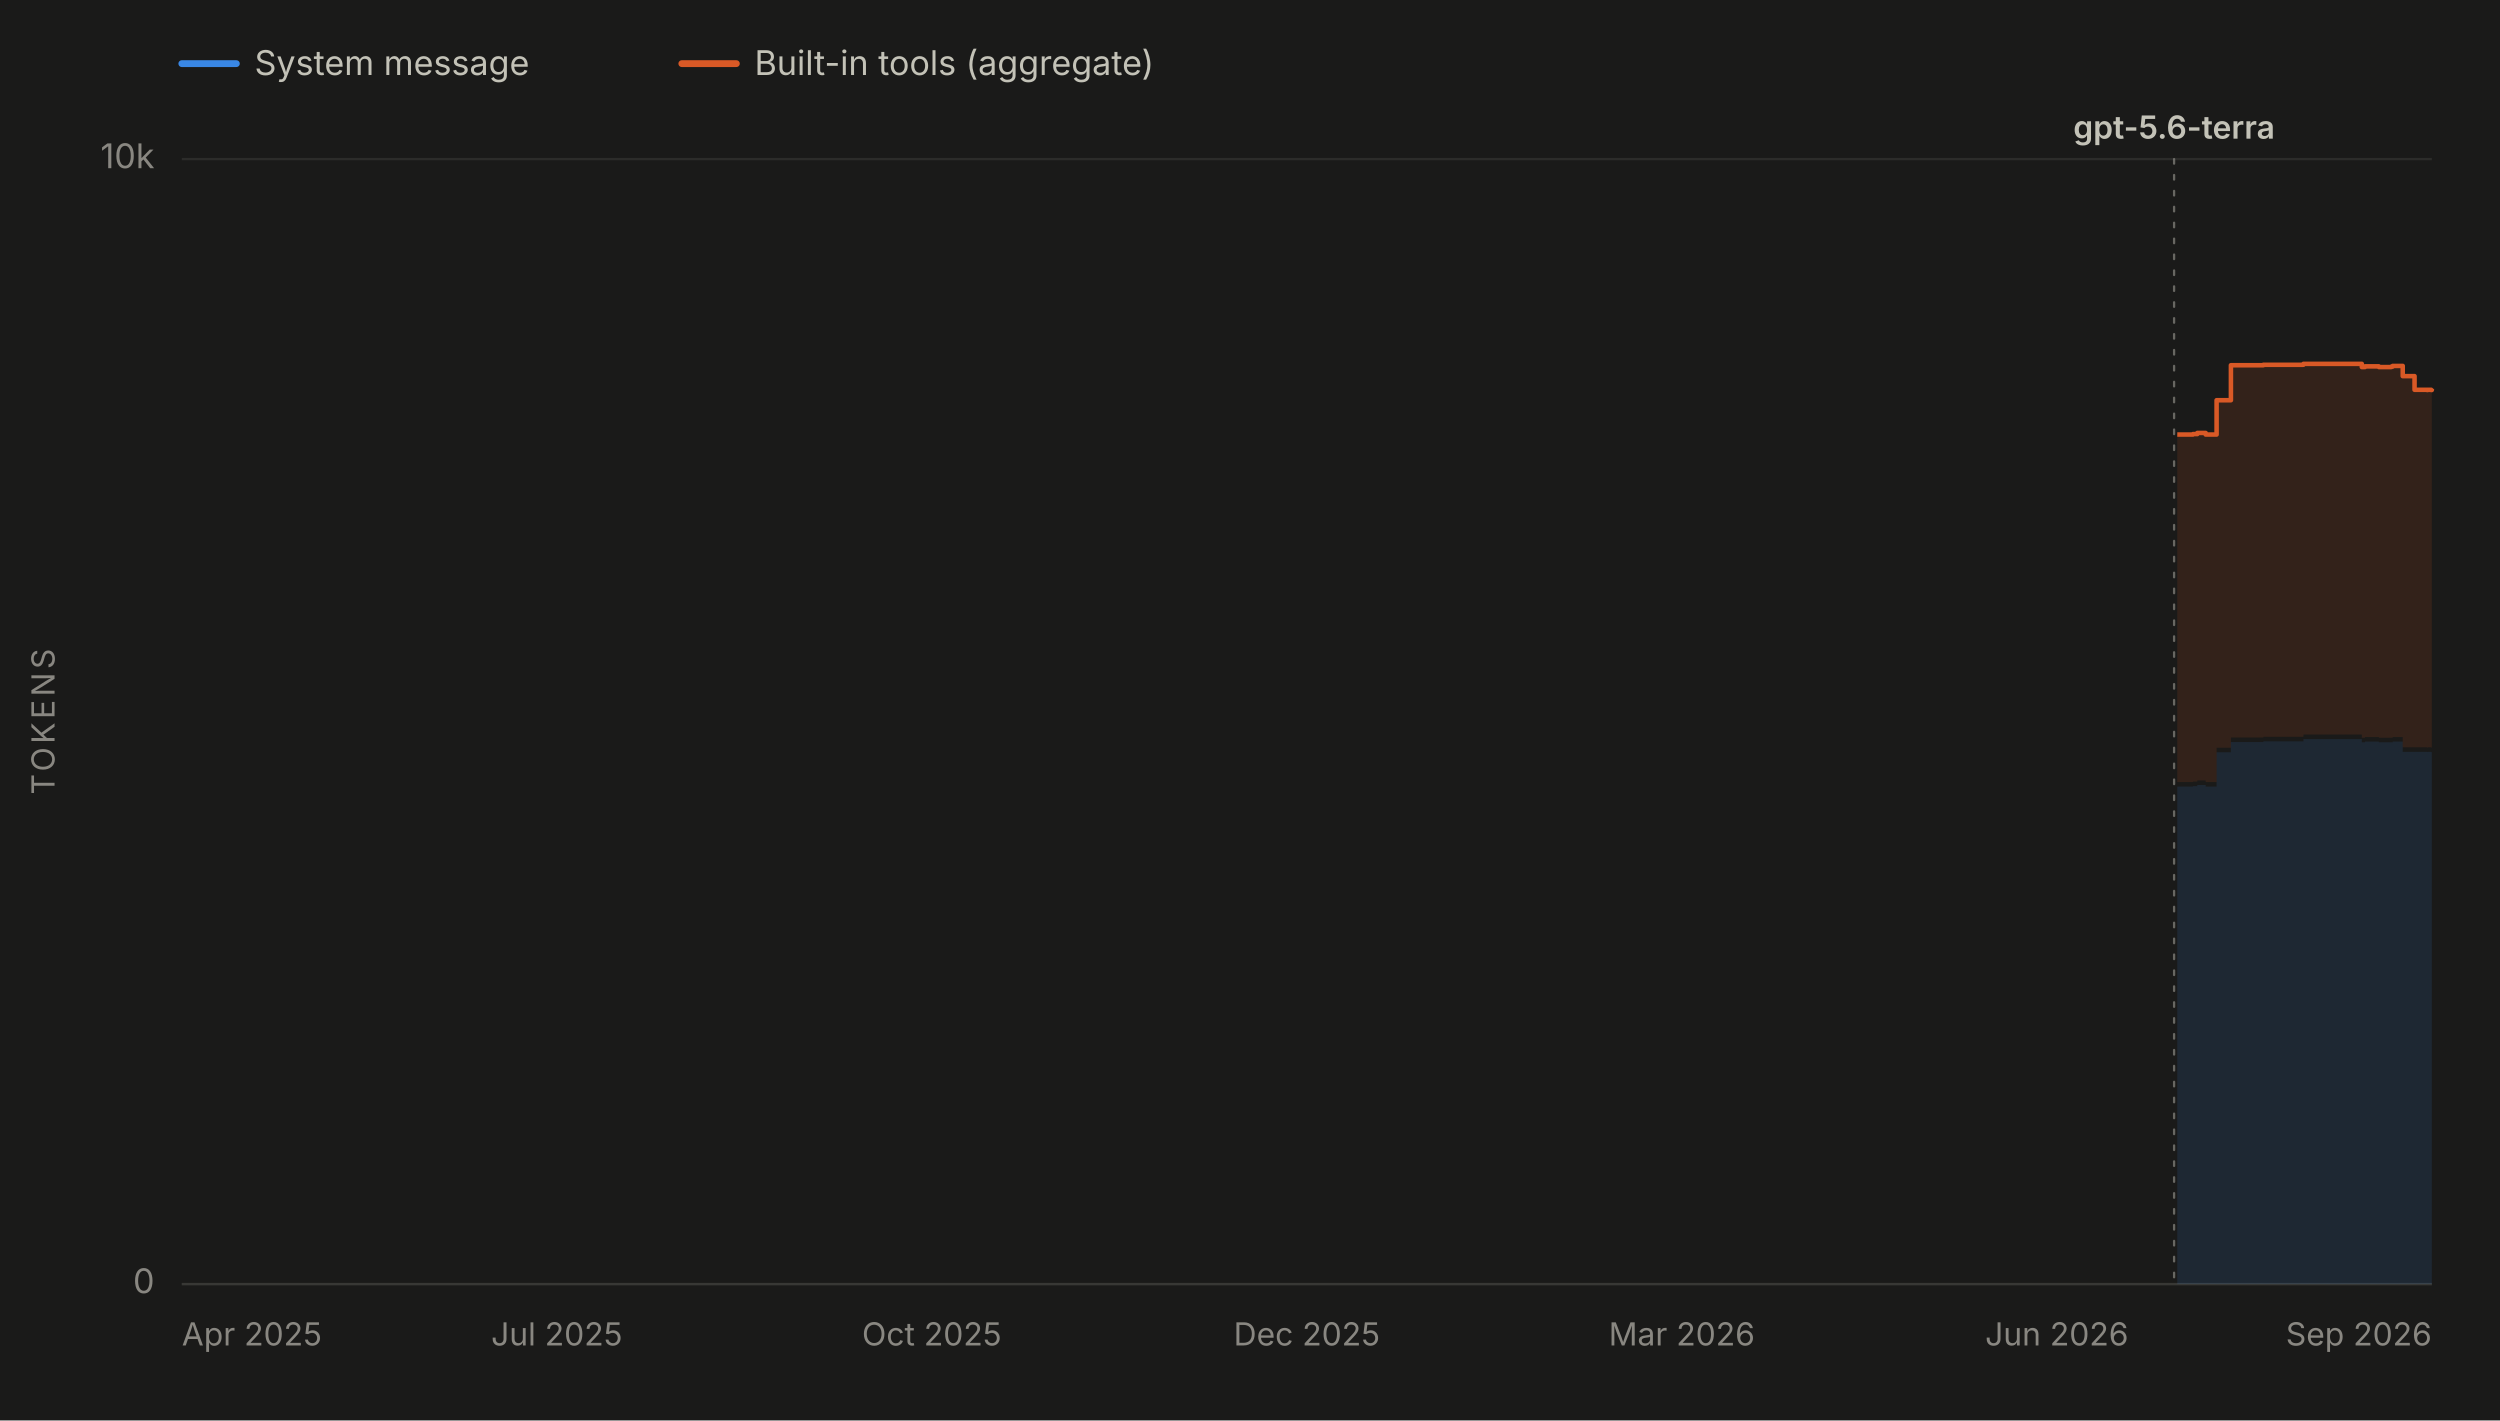
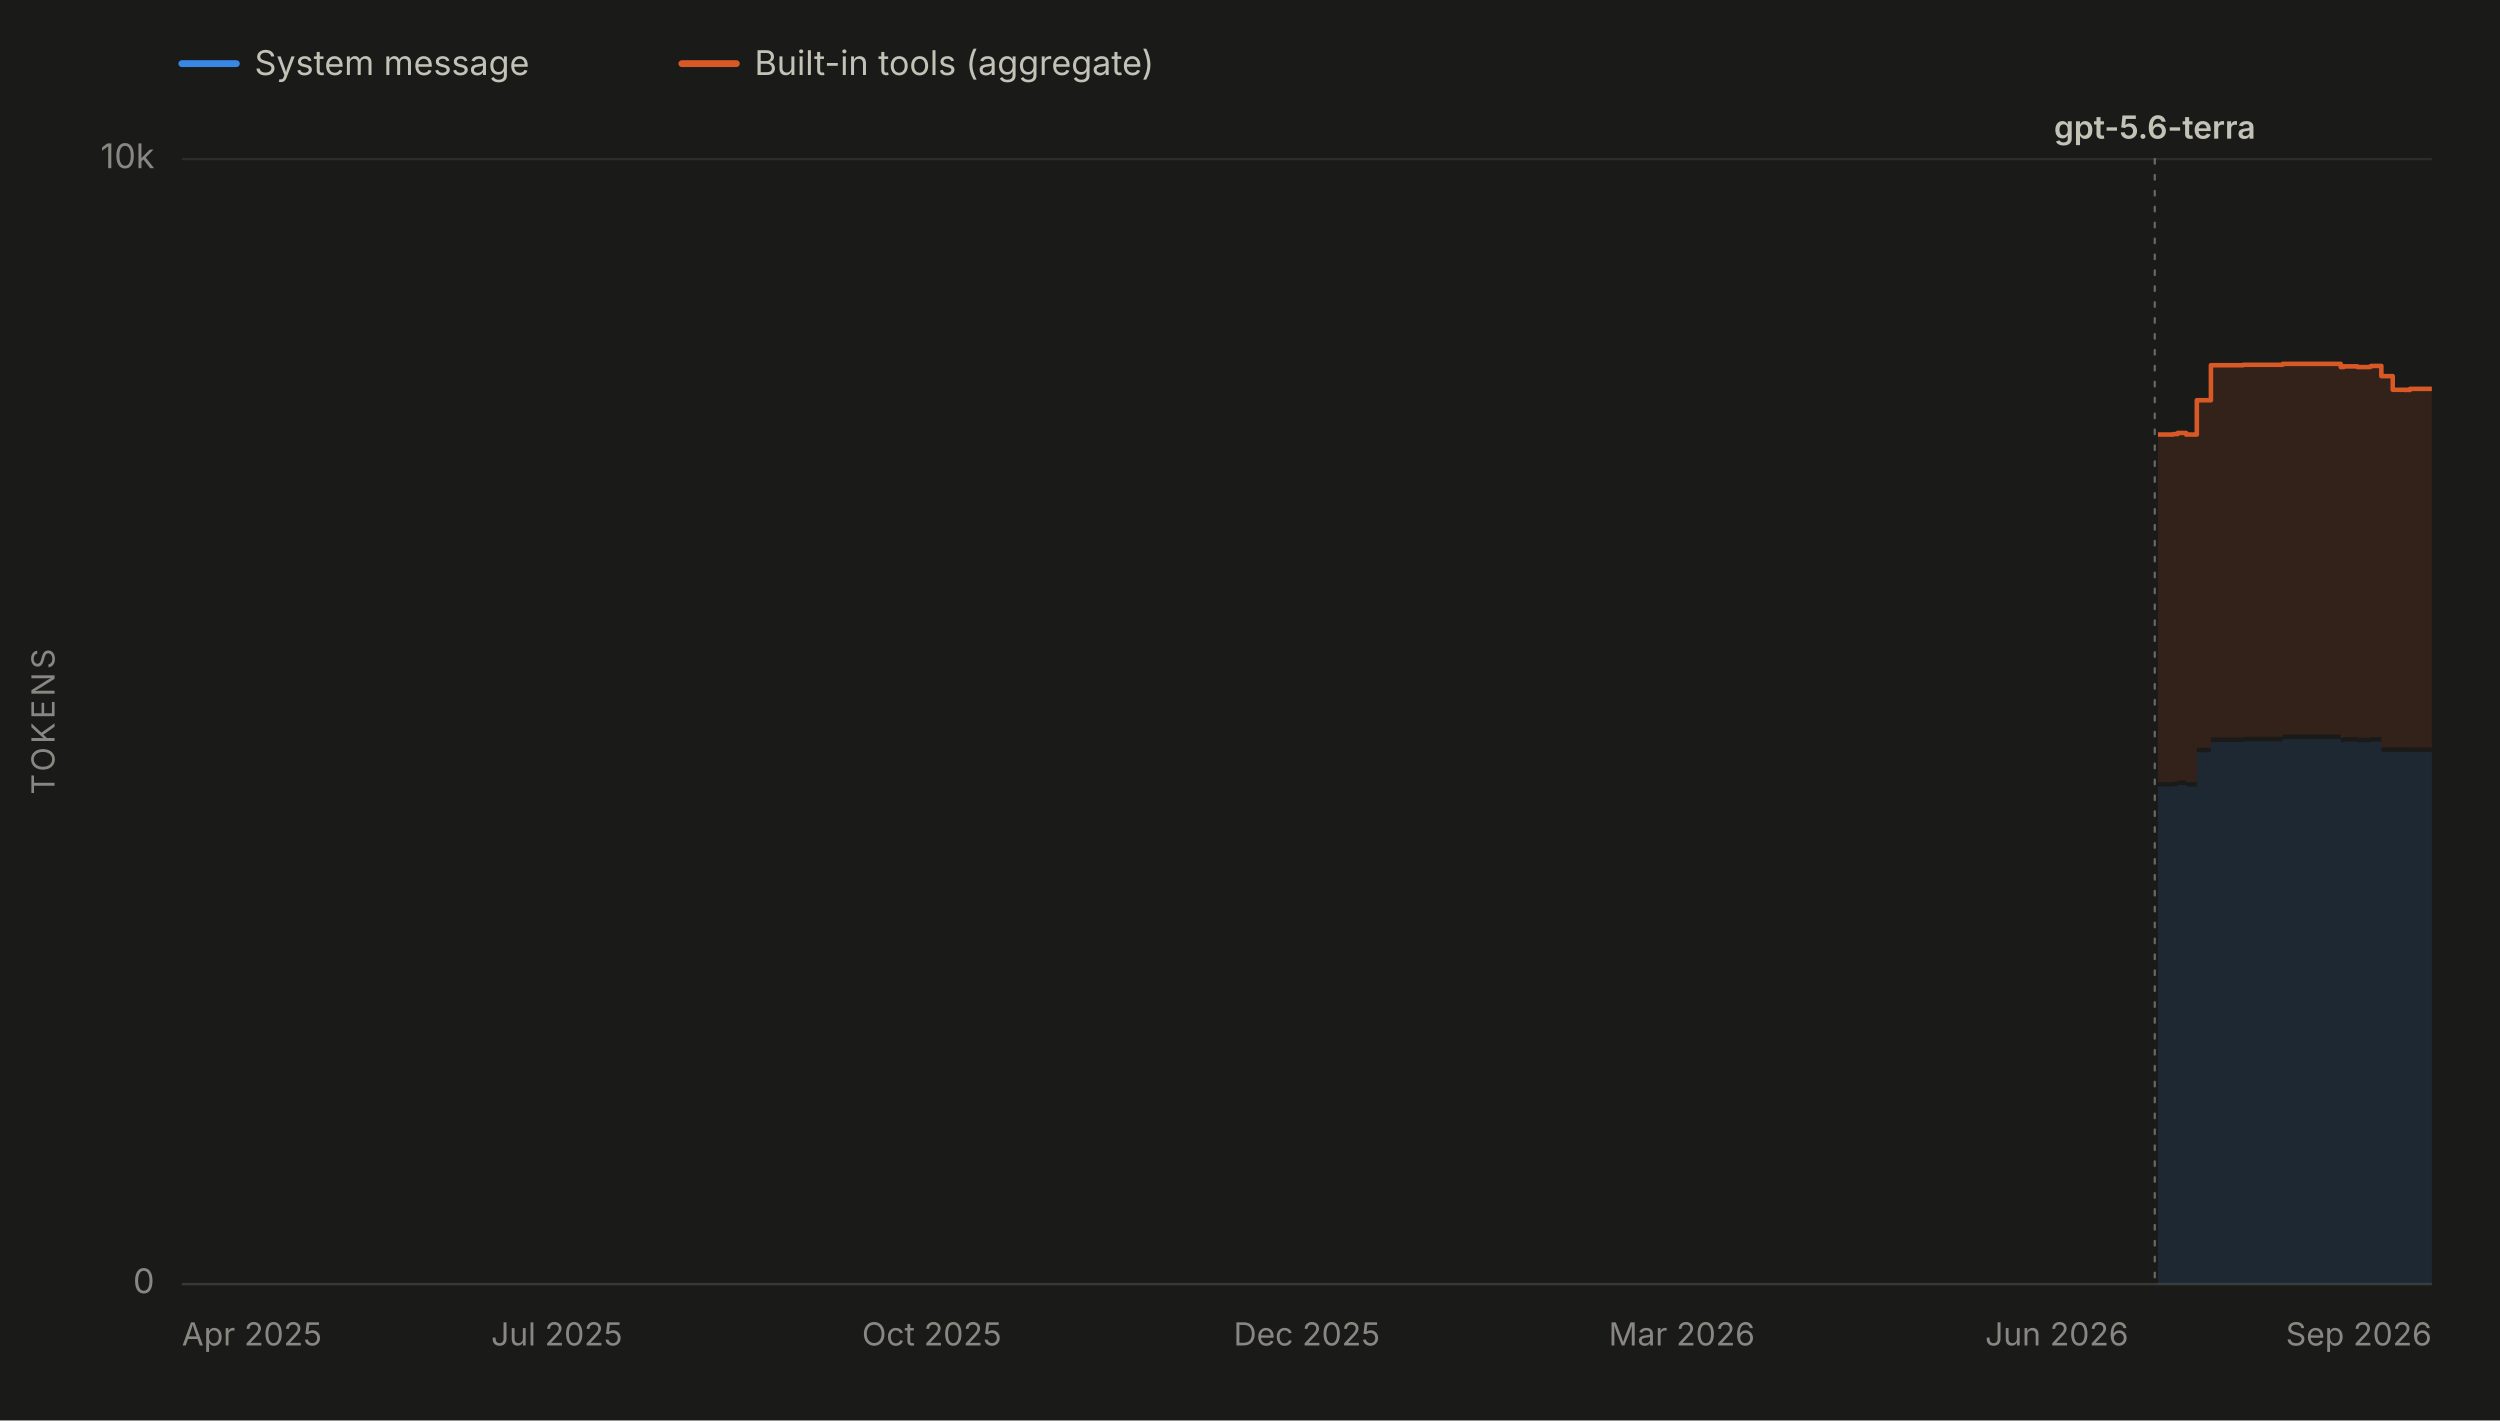
<svg xmlns="http://www.w3.org/2000/svg" viewBox="0 0 1100 625" width="1100" height="625" role="img" aria-labelledby="chartTitle chartDesc" font-family="system-ui, -apple-system, 'Segoe UI', sans-serif">
  <rect x="0" y="0" width="1100" height="625" fill="#1a1a19" />
  <line x1="80" y1="28" x2="104" y2="28" stroke="#3987e5" stroke-width="3" stroke-linecap="round" />
  <text x="112" y="33" font-size="15" fill="#c3c2b7">System message</text>
  <line x1="300" y1="28" x2="324" y2="28" stroke="#d95926" stroke-width="3" stroke-linecap="round" />
  <text x="332" y="33" font-size="15" fill="#c3c2b7">Built-in tools (aggregate)</text>
  <line x1="80" y1="565.0" x2="1070" y2="565.0" stroke="#2c2c2a" stroke-width="1" />
  <text x="68" y="569.0" font-size="15" fill="#898781" text-anchor="end">0</text>
  <line x1="80" y1="70.0" x2="1070" y2="70.0" stroke="#2c2c2a" stroke-width="1" />
  <text x="68" y="74.0" font-size="15" fill="#898781" text-anchor="end">10k</text>
  <text x="24" y="317.5" font-size="14" fill="#898781" text-anchor="middle" letter-spacing="1.5" transform="rotate(-90 24 317.5)">TOKENS</text>
  <line x1="80" y1="565" x2="1070" y2="565" stroke="#383835" stroke-width="1" />
  <text x="80.0" y="592" font-size="14" fill="#898781" text-anchor="start">Apr 2025</text>
  <text x="245.0" y="592" font-size="14" fill="#898781" text-anchor="middle">Jul 2025</text>
  <text x="410.0" y="592" font-size="14" fill="#898781" text-anchor="middle">Oct 2025</text>
  <text x="575.0" y="592" font-size="14" fill="#898781" text-anchor="middle">Dec 2025</text>
  <text x="740.0" y="592" font-size="14" fill="#898781" text-anchor="middle">Mar 2026</text>
  <text x="905.0" y="592" font-size="14" fill="#898781" text-anchor="middle">Jun 2026</text>
  <text x="1070.0" y="592" font-size="14" fill="#898781" text-anchor="end">Sep 2026</text>
  <g data-release-date="2026-07-09">
-     <line x1="956.6" y1="70" x2="956.6" y2="565" stroke="#898781" stroke-width="1" stroke-dasharray="2,5" stroke-linecap="round" opacity="0.7" />
-     <text x="956.6" y="61.0" font-size="14" font-weight="600" fill="#c3c2b7" text-anchor="middle">gpt-5.6-terra</text>
+     <line x1="948.1" y1="70" x2="948.1" y2="565" stroke="#898781" stroke-width="1" stroke-dasharray="2,5" stroke-linecap="round" opacity="0.7" />
+     <text x="948.1" y="61.0" font-size="14" font-weight="600" fill="#c3c2b7" text-anchor="middle">gpt-5.6-terra</text>
  </g>
  <g data-selected-models="gpt-5.6-terra">
-     <path d="M 958.0 565.0 L 958.0 346.1 L 958.5 346.1 L 958.5 346.1 L 964.8 346.1 L 964.8 346.1 L 964.9 346.1 L 964.9 345.9 L 966.8 345.9 L 966.8 345.4 L 970.5 345.4 L 970.5 346.1 L 975.3 346.1 L 975.3 331.0 L 981.6 331.0 L 981.6 326.5 L 995.9 326.5 L 995.9 326.2 L 1010.7 326.2 L 1010.7 326.2 L 1013.5 326.2 L 1013.5 325.2 L 1039.2 325.2 L 1039.2 326.6 L 1040.6 326.6 L 1040.6 326.3 L 1046.7 326.3 L 1046.7 326.6 L 1052.2 326.6 L 1052.2 326.6 L 1052.8 326.6 L 1052.8 326.3 L 1057.2 326.3 L 1057.2 330.8 L 1062.4 330.8 L 1062.4 330.8 L 1064.1 330.8 L 1064.1 330.8 L 1066.3 330.8 L 1066.3 330.8 L 1067.9 330.8 L 1067.9 330.9 L 1068.2 330.9 L 1068.2 330.8 L 1069.7 330.8 L 1069.7 330.9 L 1070.0 330.9 L 1070.0 330.9 L 1070.0 565.0 Z" fill="#3987e5" fill-opacity="0.13" stroke="none" />
+     <path d="M 949.5 565.0 L 949.5 346.1 L 950.0 346.1 L 950.0 346.1 L 956.2 346.1 L 956.2 346.1 L 956.3 346.1 L 956.3 345.9 L 958.2 345.9 L 958.2 345.4 L 961.9 345.4 L 961.9 346.1 L 966.6 346.1 L 966.6 331.0 L 972.8 331.0 L 972.8 326.5 L 987.0 326.5 L 987.0 326.2 L 1001.7 326.2 L 1001.7 326.2 L 1004.4 326.2 L 1004.4 325.2 L 1029.9 325.2 L 1029.9 326.6 L 1031.2 326.6 L 1031.2 326.3 L 1037.3 326.3 L 1037.3 326.6 L 1042.7 326.6 L 1042.7 326.6 L 1043.3 326.6 L 1043.3 326.3 L 1047.8 326.3 L 1047.8 330.8 L 1052.8 330.8 L 1052.8 330.8 L 1054.5 330.8 L 1054.5 330.8 L 1056.7 330.8 L 1056.7 330.8 L 1058.3 330.8 L 1058.3 330.9 L 1058.6 330.9 L 1058.6 330.8 L 1060.1 330.8 L 1060.1 330.9 L 1060.4 330.9 L 1060.4 330.9 L 1070.0 330.9 L 1070.0 330.8 L 1070.0 565.0 Z" fill="#3987e5" fill-opacity="0.13" stroke="none" />
  </g>
  <g data-selected-models="gpt-5.6-terra">
-     <path d="M 958.0 344.1 L 958.0 191.2 L 958.5 191.2 L 958.5 191.2 L 964.8 191.2 L 964.8 191.2 L 964.9 191.2 L 964.9 191.0 L 966.8 191.0 L 966.8 190.5 L 970.5 190.5 L 970.5 191.2 L 975.3 191.2 L 975.3 176.1 L 981.6 176.1 L 981.6 160.7 L 995.9 160.7 L 995.9 160.5 L 1010.7 160.5 L 1010.7 160.5 L 1013.5 160.5 L 1013.5 160.1 L 1039.2 160.1 L 1039.2 161.5 L 1040.6 161.5 L 1040.6 161.2 L 1046.7 161.2 L 1046.7 161.5 L 1052.2 161.5 L 1052.2 161.3 L 1052.8 161.3 L 1052.8 161.0 L 1057.2 161.0 L 1057.2 165.5 L 1062.4 165.5 L 1062.4 171.5 L 1064.1 171.5 L 1064.1 171.5 L 1066.3 171.5 L 1066.3 171.5 L 1067.9 171.5 L 1067.9 171.6 L 1068.2 171.6 L 1068.2 171.5 L 1069.7 171.5 L 1069.7 171.6 L 1070.0 171.6 L 1070.0 171.1 L 1070.0 328.9 L 1070.0 328.9 L 1069.7 328.9 L 1069.7 328.8 L 1068.2 328.8 L 1068.2 328.9 L 1067.9 328.9 L 1067.9 328.8 L 1066.3 328.8 L 1066.3 328.8 L 1064.1 328.8 L 1064.1 328.8 L 1062.4 328.8 L 1062.4 328.8 L 1057.2 328.8 L 1057.2 324.3 L 1052.8 324.3 L 1052.8 324.6 L 1052.2 324.6 L 1052.2 324.6 L 1046.7 324.6 L 1046.7 324.3 L 1040.6 324.3 L 1040.6 324.6 L 1039.2 324.6 L 1039.2 323.2 L 1013.5 323.2 L 1013.5 324.2 L 1010.7 324.2 L 1010.7 324.2 L 995.9 324.2 L 995.9 324.5 L 981.6 324.5 L 981.6 329.0 L 975.3 329.0 L 975.3 344.1 L 970.5 344.1 L 970.5 343.4 L 966.8 343.4 L 966.8 343.9 L 964.9 343.9 L 964.9 344.1 L 964.8 344.1 L 964.8 344.1 L 958.5 344.1 L 958.5 344.1 L 958.0 344.1 Z" fill="#d95926" fill-opacity="0.13" stroke="none" />
-     <path d="M 958.0 191.2 L 958.5 191.2 L 958.5 191.2 L 964.8 191.2 L 964.8 191.2 L 964.9 191.2 L 964.9 191.0 L 966.8 191.0 L 966.8 190.5 L 970.5 190.5 L 970.5 191.2 L 975.3 191.2 L 975.3 176.1 L 981.6 176.1 L 981.6 160.7 L 995.9 160.7 L 995.9 160.5 L 1010.7 160.5 L 1010.7 160.5 L 1013.5 160.5 L 1013.5 160.1 L 1039.2 160.1 L 1039.2 161.5 L 1040.6 161.5 L 1040.6 161.2 L 1046.7 161.2 L 1046.7 161.5 L 1052.2 161.5 L 1052.2 161.3 L 1052.8 161.3 L 1052.8 161.0 L 1057.2 161.0 L 1057.2 165.5 L 1062.4 165.5 L 1062.4 171.5 L 1064.1 171.5 L 1064.1 171.5 L 1066.3 171.5 L 1066.3 171.5 L 1067.9 171.5 L 1067.9 171.6 L 1068.2 171.6 L 1068.2 171.5 L 1069.7 171.5 L 1069.7 171.6 L 1070.0 171.6 L 1070.0 171.1" fill="none" stroke="#d95926" stroke-width="2" stroke-linejoin="round" />
+     <path d="M 949.5 344.1 L 949.5 191.2 L 950.0 191.2 L 950.0 191.2 L 956.2 191.2 L 956.2 191.2 L 956.3 191.2 L 956.3 191.0 L 958.2 191.0 L 958.2 190.5 L 961.9 190.5 L 961.9 191.2 L 966.6 191.2 L 966.6 176.1 L 972.8 176.1 L 972.8 160.7 L 987.0 160.7 L 987.0 160.5 L 1001.7 160.5 L 1001.7 160.5 L 1004.4 160.5 L 1004.4 160.1 L 1029.9 160.1 L 1029.9 161.5 L 1031.2 161.5 L 1031.2 161.2 L 1037.3 161.2 L 1037.3 161.5 L 1042.7 161.5 L 1042.7 161.3 L 1043.3 161.3 L 1043.3 161.0 L 1047.8 161.0 L 1047.8 165.5 L 1052.8 165.5 L 1052.8 171.5 L 1054.5 171.5 L 1054.5 171.5 L 1056.7 171.5 L 1056.7 171.5 L 1058.3 171.5 L 1058.3 171.6 L 1058.6 171.6 L 1058.6 171.5 L 1060.1 171.5 L 1060.1 171.6 L 1060.4 171.6 L 1060.4 171.1 L 1070.0 171.1 L 1070.0 171.1 L 1070.0 328.8 L 1070.0 328.9 L 1060.4 328.9 L 1060.4 328.9 L 1060.1 328.9 L 1060.1 328.8 L 1058.6 328.8 L 1058.6 328.9 L 1058.3 328.9 L 1058.3 328.8 L 1056.7 328.8 L 1056.7 328.8 L 1054.5 328.8 L 1054.5 328.8 L 1052.8 328.8 L 1052.8 328.8 L 1047.8 328.8 L 1047.8 324.3 L 1043.3 324.3 L 1043.3 324.6 L 1042.7 324.6 L 1042.7 324.6 L 1037.3 324.6 L 1037.3 324.3 L 1031.2 324.3 L 1031.2 324.6 L 1029.9 324.6 L 1029.9 323.2 L 1004.4 323.2 L 1004.4 324.2 L 1001.7 324.2 L 1001.7 324.2 L 987.0 324.2 L 987.0 324.5 L 972.8 324.5 L 972.8 329.0 L 966.6 329.0 L 966.6 344.1 L 961.9 344.1 L 961.9 343.4 L 958.2 343.4 L 958.2 343.9 L 956.3 343.9 L 956.3 344.1 L 956.2 344.1 L 956.2 344.1 L 950.0 344.1 L 950.0 344.1 L 949.5 344.1 Z" fill="#d95926" fill-opacity="0.13" stroke="none" />
+     <path d="M 949.5 191.2 L 950.0 191.2 L 950.0 191.2 L 956.2 191.2 L 956.2 191.2 L 956.3 191.2 L 956.3 191.0 L 958.2 191.0 L 958.2 190.5 L 961.9 190.5 L 961.9 191.2 L 966.6 191.2 L 966.6 176.1 L 972.8 176.1 L 972.8 160.7 L 987.0 160.7 L 987.0 160.5 L 1001.7 160.5 L 1001.7 160.5 L 1004.4 160.5 L 1004.4 160.1 L 1029.9 160.1 L 1029.9 161.5 L 1031.2 161.5 L 1031.2 161.2 L 1037.3 161.2 L 1037.3 161.5 L 1042.7 161.5 L 1042.7 161.3 L 1043.3 161.3 L 1043.3 161.0 L 1047.8 161.0 L 1047.8 165.5 L 1052.8 165.5 L 1052.8 171.5 L 1054.5 171.5 L 1054.5 171.5 L 1056.7 171.5 L 1056.7 171.5 L 1058.3 171.5 L 1058.3 171.6 L 1058.6 171.6 L 1058.6 171.5 L 1060.1 171.5 L 1060.1 171.6 L 1060.4 171.6 L 1060.4 171.1 L 1070.0 171.1 L 1070.0 171.1" fill="none" stroke="#d95926" stroke-width="2" stroke-linejoin="round" />
  </g>
</svg>
